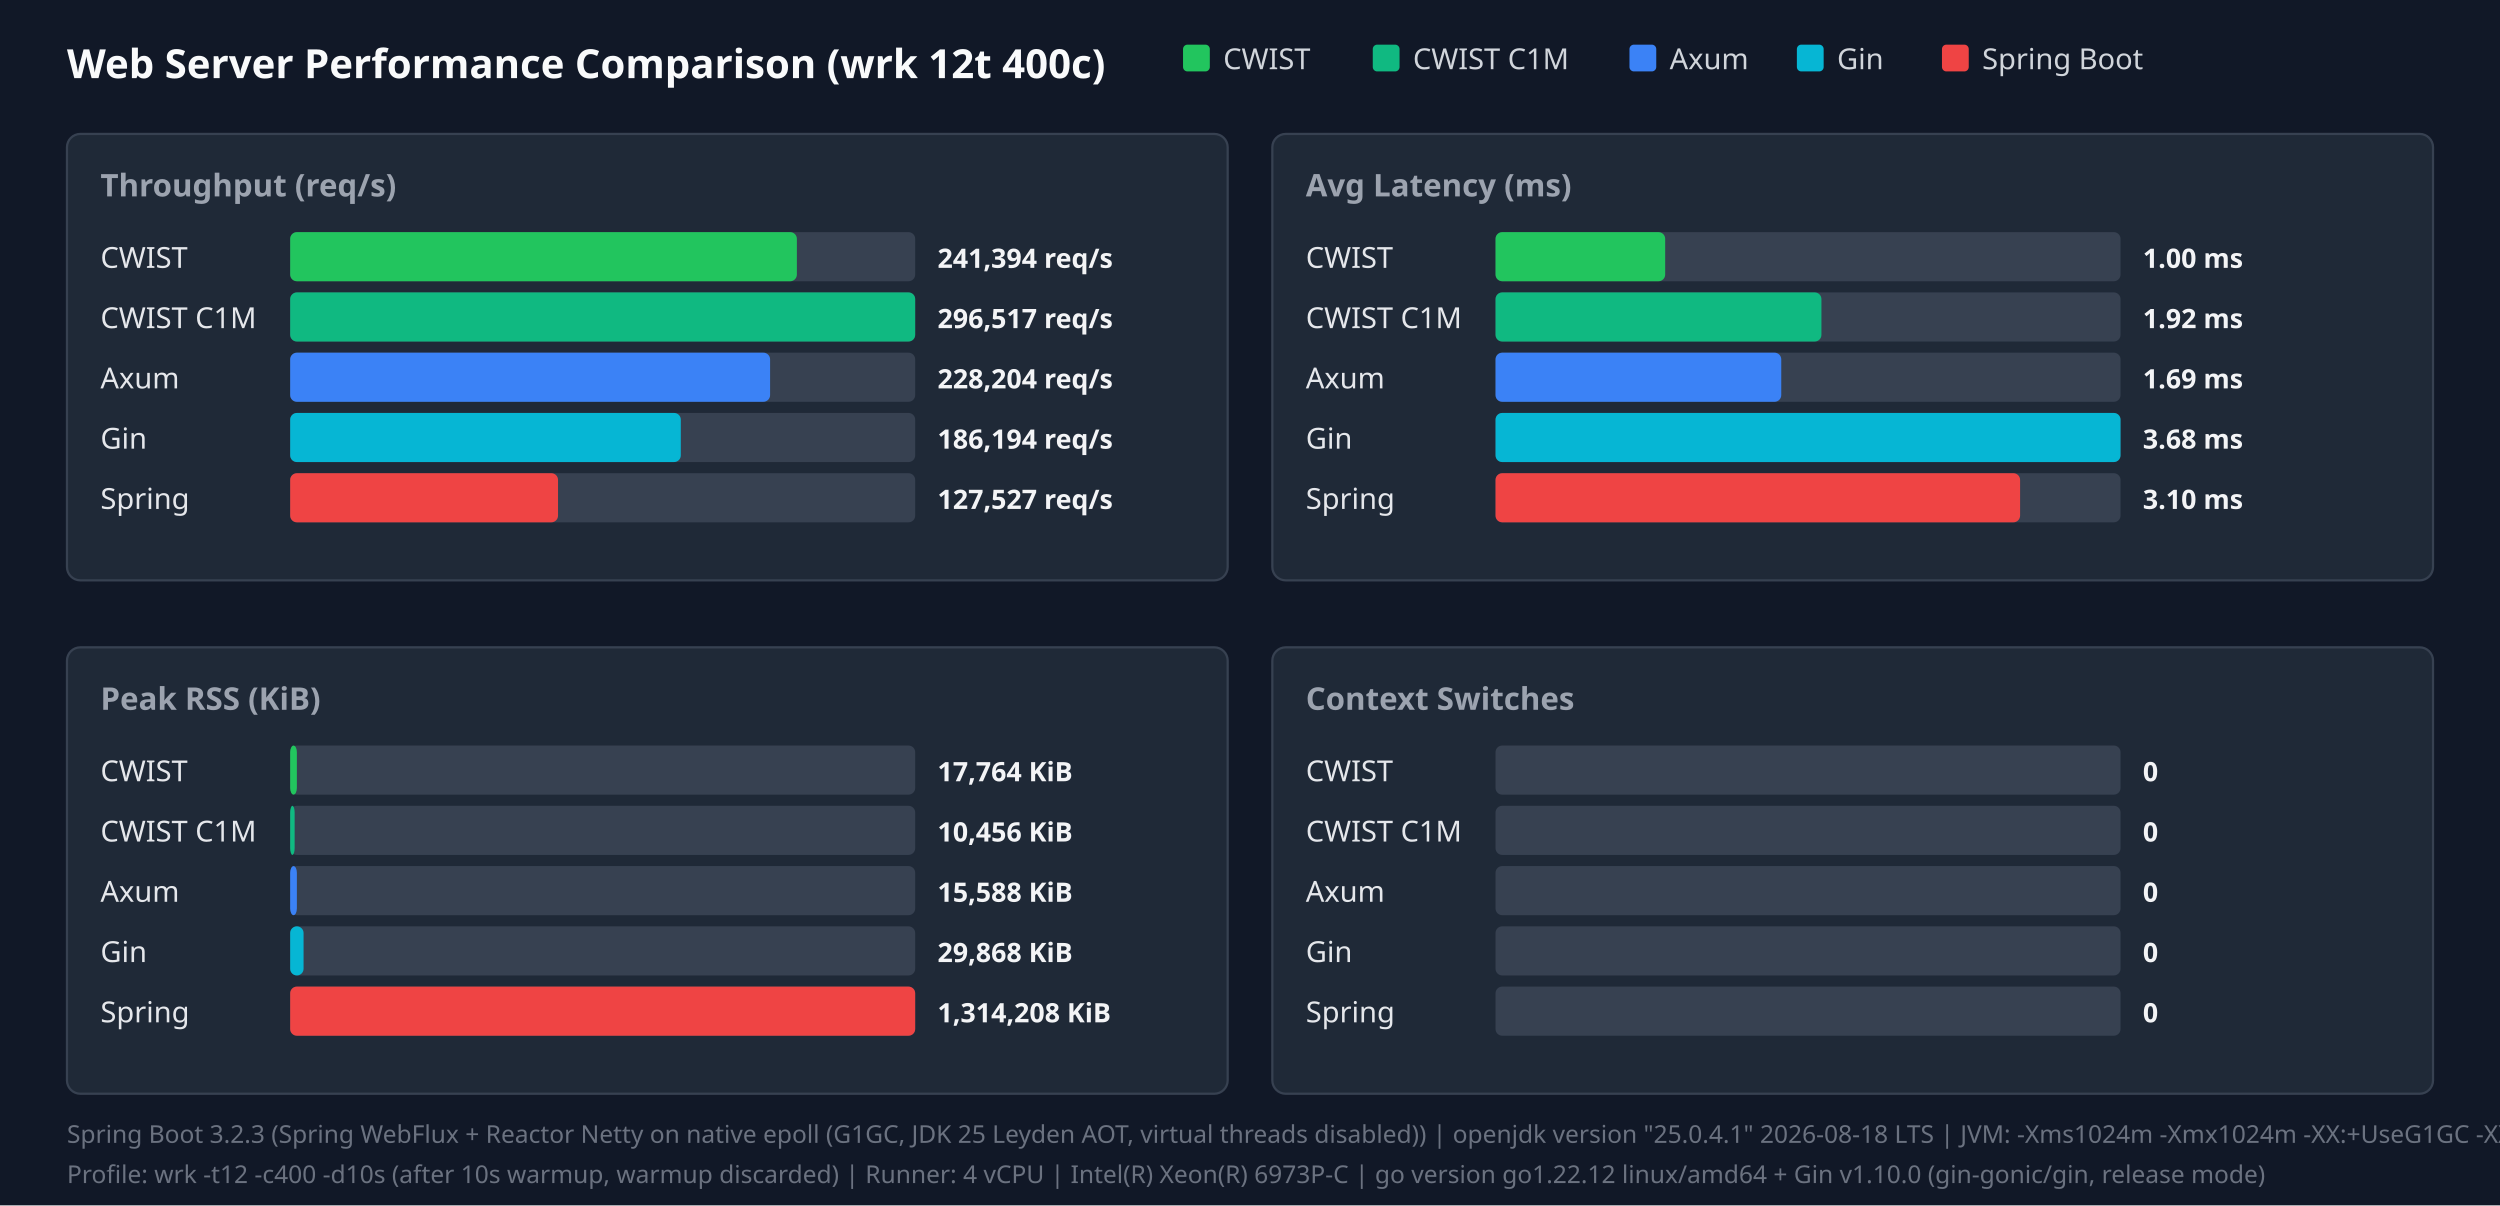
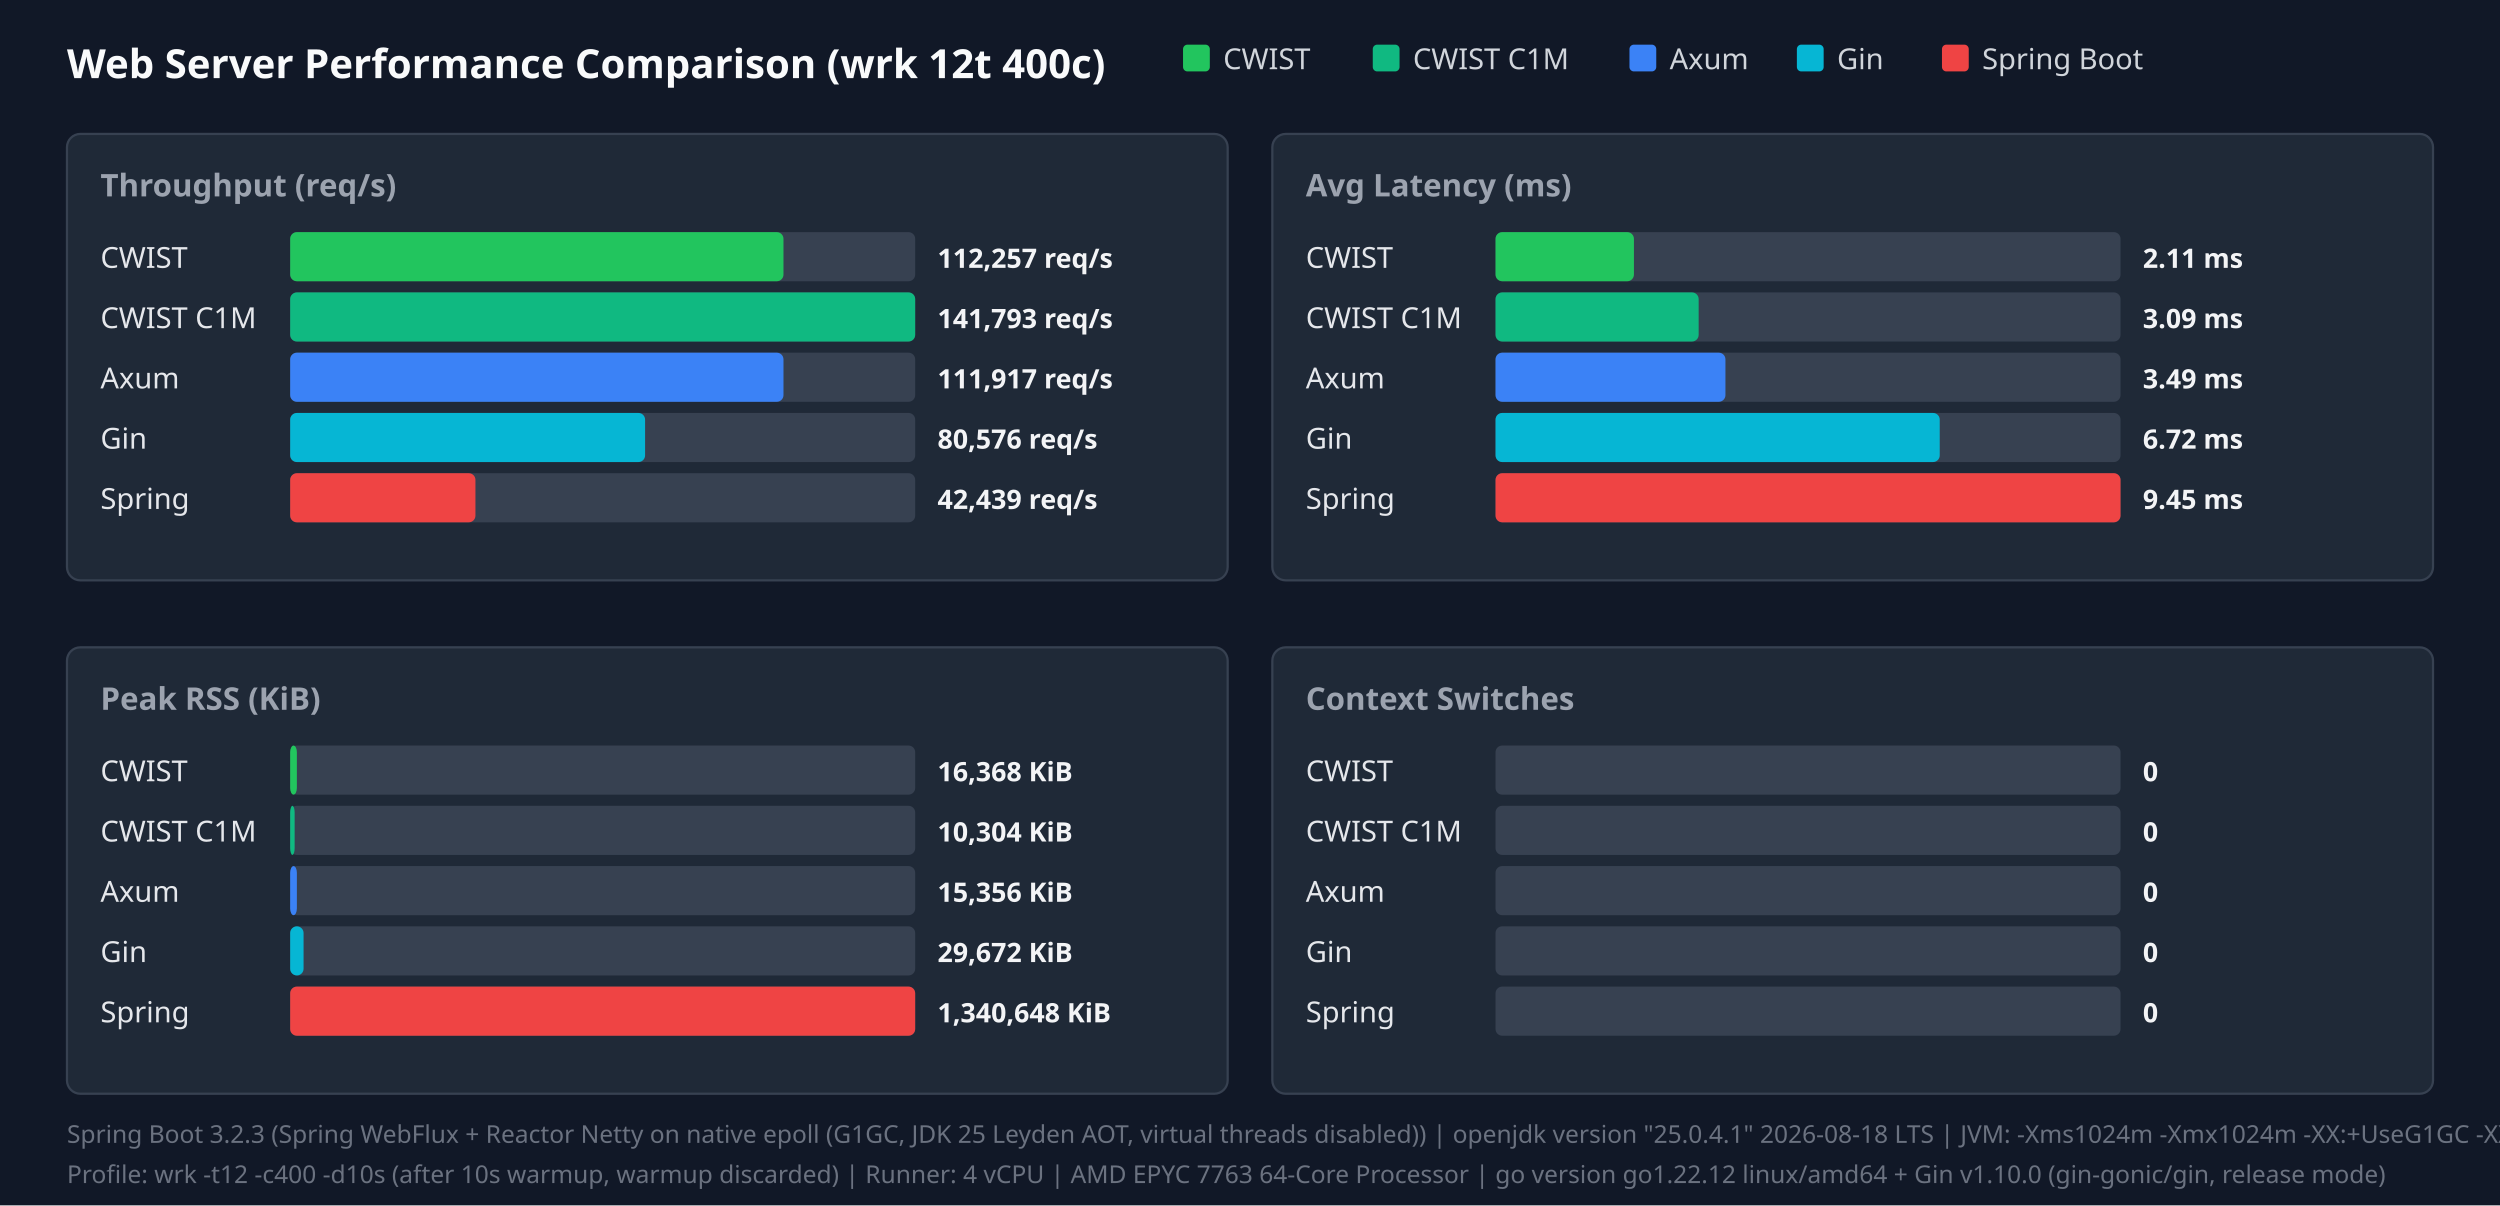
<svg xmlns="http://www.w3.org/2000/svg" width="1120" height="540" viewBox="0 0 1120 540">
  <style>.title{font:18px sans-serif;font-weight:bold;fill:#f9fafb}.panel-title{font:14px sans-serif;font-weight:600;fill:#9ca3af}.legend{font:13px sans-serif;fill:#d1d5db}.bar-label{font:13px sans-serif;font-weight:500;fill:#e5e7eb}.bar-val{font:12px sans-serif;font-weight:bold;fill:#f3f4f6}.footer{font:11px sans-serif;fill:#6b7280}</style>
  <rect width="100%" height="100%" fill="#111827" />
  <text x="30" y="35" class="title">Web Server Performance Comparison (wrk 12t 400c)</text>
  <rect x="530" y="20" width="12" height="12" fill="#22c55e" rx="2" />
  <text x="548" y="31" class="legend">CWIST</text>
  <rect x="615" y="20" width="12" height="12" fill="#10b981" rx="2" />
  <text x="633" y="31" class="legend">CWIST C1M</text>
  <rect x="730" y="20" width="12" height="12" fill="#3b82f6" rx="2" />
  <text x="748" y="31" class="legend">Axum</text>
  <rect x="805" y="20" width="12" height="12" fill="#06b6d4" rx="2" />
  <text x="823" y="31" class="legend">Gin</text>
  <rect x="870" y="20" width="12" height="12" fill="#ef4444" rx="2" />
  <text x="888" y="31" class="legend">Spring Boot</text>
  <rect x="30" y="60" width="520" height="200" fill="#1f2937" rx="6" stroke="#374151" />
  <text x="45" y="88" class="panel-title">Throughput (req/s)</text>
  <text x="45" y="120" class="bar-label">CWIST</text>
  <rect x="130" y="104" width="280" height="22" fill="#374151" rx="3" />
-   <rect x="130" y="104" width="227" height="22" fill="#22c55e" rx="3" />
-   <text x="420" y="120" class="bar-val">241,394 req/s</text>
+   <rect x="130" y="104" width="221" height="22" fill="#22c55e" rx="3" />
+   <text x="420" y="120" class="bar-val">112,257 req/s</text>
  <text x="45" y="147" class="bar-label">CWIST C1M</text>
  <rect x="130" y="131" width="280" height="22" fill="#374151" rx="3" />
  <rect x="130" y="131" width="280" height="22" fill="#10b981" rx="3" />
-   <text x="420" y="147" class="bar-val">296,517 req/s</text>
+   <text x="420" y="147" class="bar-val">141,793 req/s</text>
  <text x="45" y="174" class="bar-label">Axum</text>
  <rect x="130" y="158" width="280" height="22" fill="#374151" rx="3" />
-   <rect x="130" y="158" width="215" height="22" fill="#3b82f6" rx="3" />
-   <text x="420" y="174" class="bar-val">228,204 req/s</text>
+   <rect x="130" y="158" width="221" height="22" fill="#3b82f6" rx="3" />
+   <text x="420" y="174" class="bar-val">111,917 req/s</text>
  <text x="45" y="201" class="bar-label">Gin</text>
  <rect x="130" y="185" width="280" height="22" fill="#374151" rx="3" />
-   <rect x="130" y="185" width="175" height="22" fill="#06b6d4" rx="3" />
-   <text x="420" y="201" class="bar-val">186,194 req/s</text>
+   <rect x="130" y="185" width="159" height="22" fill="#06b6d4" rx="3" />
+   <text x="420" y="201" class="bar-val">80,576 req/s</text>
  <text x="45" y="228" class="bar-label">Spring</text>
  <rect x="130" y="212" width="280" height="22" fill="#374151" rx="3" />
-   <rect x="130" y="212" width="120" height="22" fill="#ef4444" rx="3" />
-   <text x="420" y="228" class="bar-val">127,527 req/s</text>
+   <rect x="130" y="212" width="83" height="22" fill="#ef4444" rx="3" />
+   <text x="420" y="228" class="bar-val">42,439 req/s</text>
  <rect x="570" y="60" width="520" height="200" fill="#1f2937" rx="6" stroke="#374151" />
  <text x="585" y="88" class="panel-title">Avg Latency (ms)</text>
  <text x="585" y="120" class="bar-label">CWIST</text>
  <rect x="670" y="104" width="280" height="22" fill="#374151" rx="3" />
-   <rect x="670" y="104" width="76" height="22" fill="#22c55e" rx="3" />
-   <text x="960" y="120" class="bar-val">1.00 ms</text>
+   <rect x="670" y="104" width="62" height="22" fill="#22c55e" rx="3" />
+   <text x="960" y="120" class="bar-val">2.11 ms</text>
  <text x="585" y="147" class="bar-label">CWIST C1M</text>
  <rect x="670" y="131" width="280" height="22" fill="#374151" rx="3" />
-   <rect x="670" y="131" width="146" height="22" fill="#10b981" rx="3" />
-   <text x="960" y="147" class="bar-val">1.92 ms</text>
+   <rect x="670" y="131" width="91" height="22" fill="#10b981" rx="3" />
+   <text x="960" y="147" class="bar-val">3.09 ms</text>
  <text x="585" y="174" class="bar-label">Axum</text>
  <rect x="670" y="158" width="280" height="22" fill="#374151" rx="3" />
-   <rect x="670" y="158" width="128" height="22" fill="#3b82f6" rx="3" />
-   <text x="960" y="174" class="bar-val">1.69 ms</text>
+   <rect x="670" y="158" width="103" height="22" fill="#3b82f6" rx="3" />
+   <text x="960" y="174" class="bar-val">3.49 ms</text>
  <text x="585" y="201" class="bar-label">Gin</text>
  <rect x="670" y="185" width="280" height="22" fill="#374151" rx="3" />
-   <rect x="670" y="185" width="280" height="22" fill="#06b6d4" rx="3" />
-   <text x="960" y="201" class="bar-val">3.68 ms</text>
+   <rect x="670" y="185" width="199" height="22" fill="#06b6d4" rx="3" />
+   <text x="960" y="201" class="bar-val">6.72 ms</text>
  <text x="585" y="228" class="bar-label">Spring</text>
  <rect x="670" y="212" width="280" height="22" fill="#374151" rx="3" />
-   <rect x="670" y="212" width="235" height="22" fill="#ef4444" rx="3" />
-   <text x="960" y="228" class="bar-val">3.10 ms</text>
+   <rect x="670" y="212" width="280" height="22" fill="#ef4444" rx="3" />
+   <text x="960" y="228" class="bar-val">9.45 ms</text>
  <rect x="30" y="290" width="520" height="200" fill="#1f2937" rx="6" stroke="#374151" />
  <text x="45" y="318" class="panel-title">Peak RSS (KiB)</text>
  <text x="45" y="350" class="bar-label">CWIST</text>
  <rect x="130" y="334" width="280" height="22" fill="#374151" rx="3" />
  <rect x="130" y="334" width="3" height="22" fill="#22c55e" rx="3" />
-   <text x="420" y="350" class="bar-val">17,764 KiB</text>
+   <text x="420" y="350" class="bar-val">16,368 KiB</text>
  <text x="45" y="377" class="bar-label">CWIST C1M</text>
  <rect x="130" y="361" width="280" height="22" fill="#374151" rx="3" />
  <rect x="130" y="361" width="2" height="22" fill="#10b981" rx="3" />
-   <text x="420" y="377" class="bar-val">10,456 KiB</text>
+   <text x="420" y="377" class="bar-val">10,304 KiB</text>
  <text x="45" y="404" class="bar-label">Axum</text>
  <rect x="130" y="388" width="280" height="22" fill="#374151" rx="3" />
  <rect x="130" y="388" width="3" height="22" fill="#3b82f6" rx="3" />
-   <text x="420" y="404" class="bar-val">15,588 KiB</text>
+   <text x="420" y="404" class="bar-val">15,356 KiB</text>
  <text x="45" y="431" class="bar-label">Gin</text>
  <rect x="130" y="415" width="280" height="22" fill="#374151" rx="3" />
  <rect x="130" y="415" width="6" height="22" fill="#06b6d4" rx="3" />
-   <text x="420" y="431" class="bar-val">29,868 KiB</text>
+   <text x="420" y="431" class="bar-val">29,672 KiB</text>
  <text x="45" y="458" class="bar-label">Spring</text>
  <rect x="130" y="442" width="280" height="22" fill="#374151" rx="3" />
  <rect x="130" y="442" width="280" height="22" fill="#ef4444" rx="3" />
-   <text x="420" y="458" class="bar-val">1,314,208 KiB</text>
+   <text x="420" y="458" class="bar-val">1,340,648 KiB</text>
  <rect x="570" y="290" width="520" height="200" fill="#1f2937" rx="6" stroke="#374151" />
  <text x="585" y="318" class="panel-title">Context Switches</text>
  <text x="585" y="350" class="bar-label">CWIST</text>
  <rect x="670" y="334" width="280" height="22" fill="#374151" rx="3" />
  <text x="960" y="350" class="bar-val">0</text>
  <text x="585" y="377" class="bar-label">CWIST C1M</text>
  <rect x="670" y="361" width="280" height="22" fill="#374151" rx="3" />
  <text x="960" y="377" class="bar-val">0</text>
  <text x="585" y="404" class="bar-label">Axum</text>
  <rect x="670" y="388" width="280" height="22" fill="#374151" rx="3" />
  <text x="960" y="404" class="bar-val">0</text>
  <text x="585" y="431" class="bar-label">Gin</text>
  <rect x="670" y="415" width="280" height="22" fill="#374151" rx="3" />
  <text x="960" y="431" class="bar-val">0</text>
  <text x="585" y="458" class="bar-label">Spring</text>
  <rect x="670" y="442" width="280" height="22" fill="#374151" rx="3" />
  <text x="960" y="458" class="bar-val">0</text>
  <text x="30" y="512" class="footer">Spring Boot 3.2.3 (Spring WebFlux + Reactor Netty on native epoll (G1GC, JDK 25 Leyden AOT, virtual threads disabled)) | openjdk version "25.0.4.1" 2026-08-18 LTS | JVM: -Xms1024m -Xmx1024m   -XX:+UseG1GC -XX:GCTimeRatio=99 -XX:G1HeapRegionSize=1m   -XX:+AlwaysPreTouch   -XX:CompileThreshold=1500 -XX:CICompilerCount=4   -Djava.security.egd=file:/dev/urandom   -Djava.net.preferIPv4Stack=true   -Dio.netty.allocator.type=pooled   -Dio.netty.leakDetection.level=disabled   -Dio.netty.buffer.checkBounds=false   -Dio.netty.buffer.checkAccessible=false   -Dreactor.netty.ioWorkerCount=4   -Xlog:gc*:file=/tmp/spring_gc.log:time,uptime,level,tags -XX:+AOTClassLinking -XX:AOTCache=/tmp/spring_bench/app.aot (JEP 483 + JEP 514 single-step AOT)</text>
-   <text x="30" y="530" class="footer">Profile: wrk -t12 -c400 -d10s (after 10s warmup, warmup discarded) | Runner: 4 vCPU | Intel(R) Xeon(R) 6973P-C | go version go1.22.12 linux/amd64 + Gin v1.10.0 (gin-gonic/gin, release mode)</text>
+   <text x="30" y="530" class="footer">Profile: wrk -t12 -c400 -d10s (after 10s warmup, warmup discarded) | Runner: 4 vCPU | AMD EPYC 7763 64-Core Processor | go version go1.22.12 linux/amd64 + Gin v1.10.0 (gin-gonic/gin, release mode)</text>
</svg>
